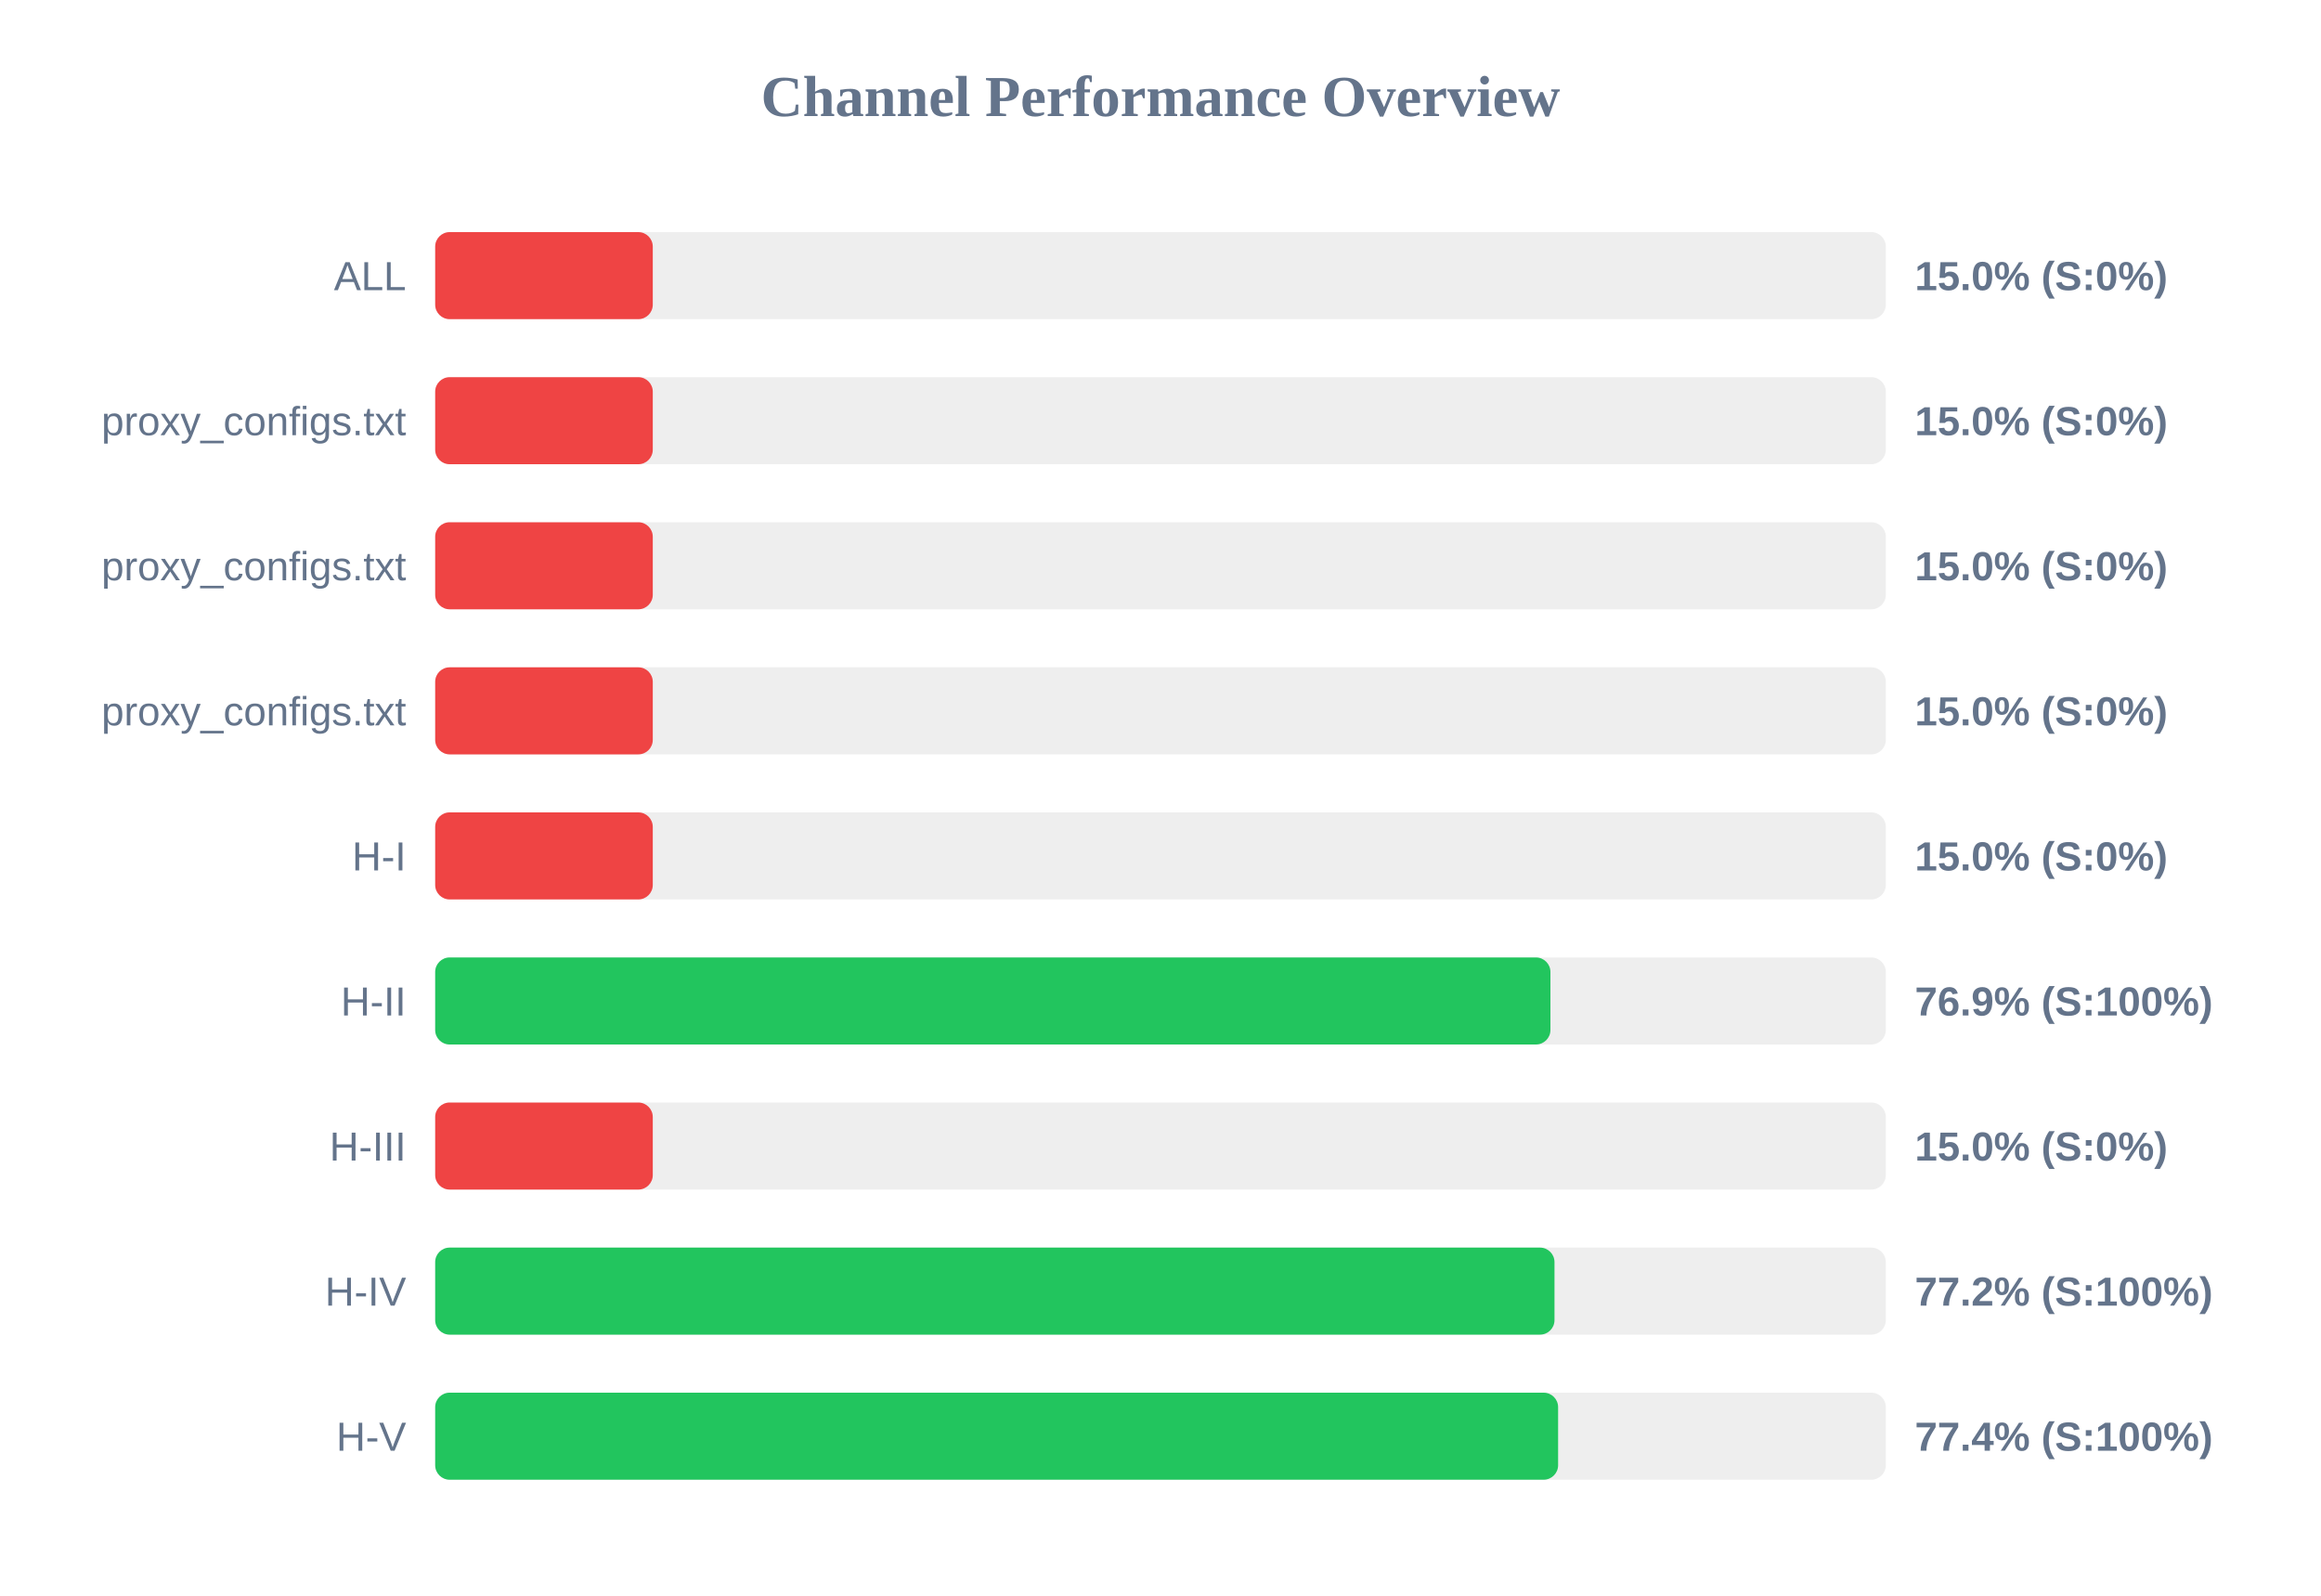
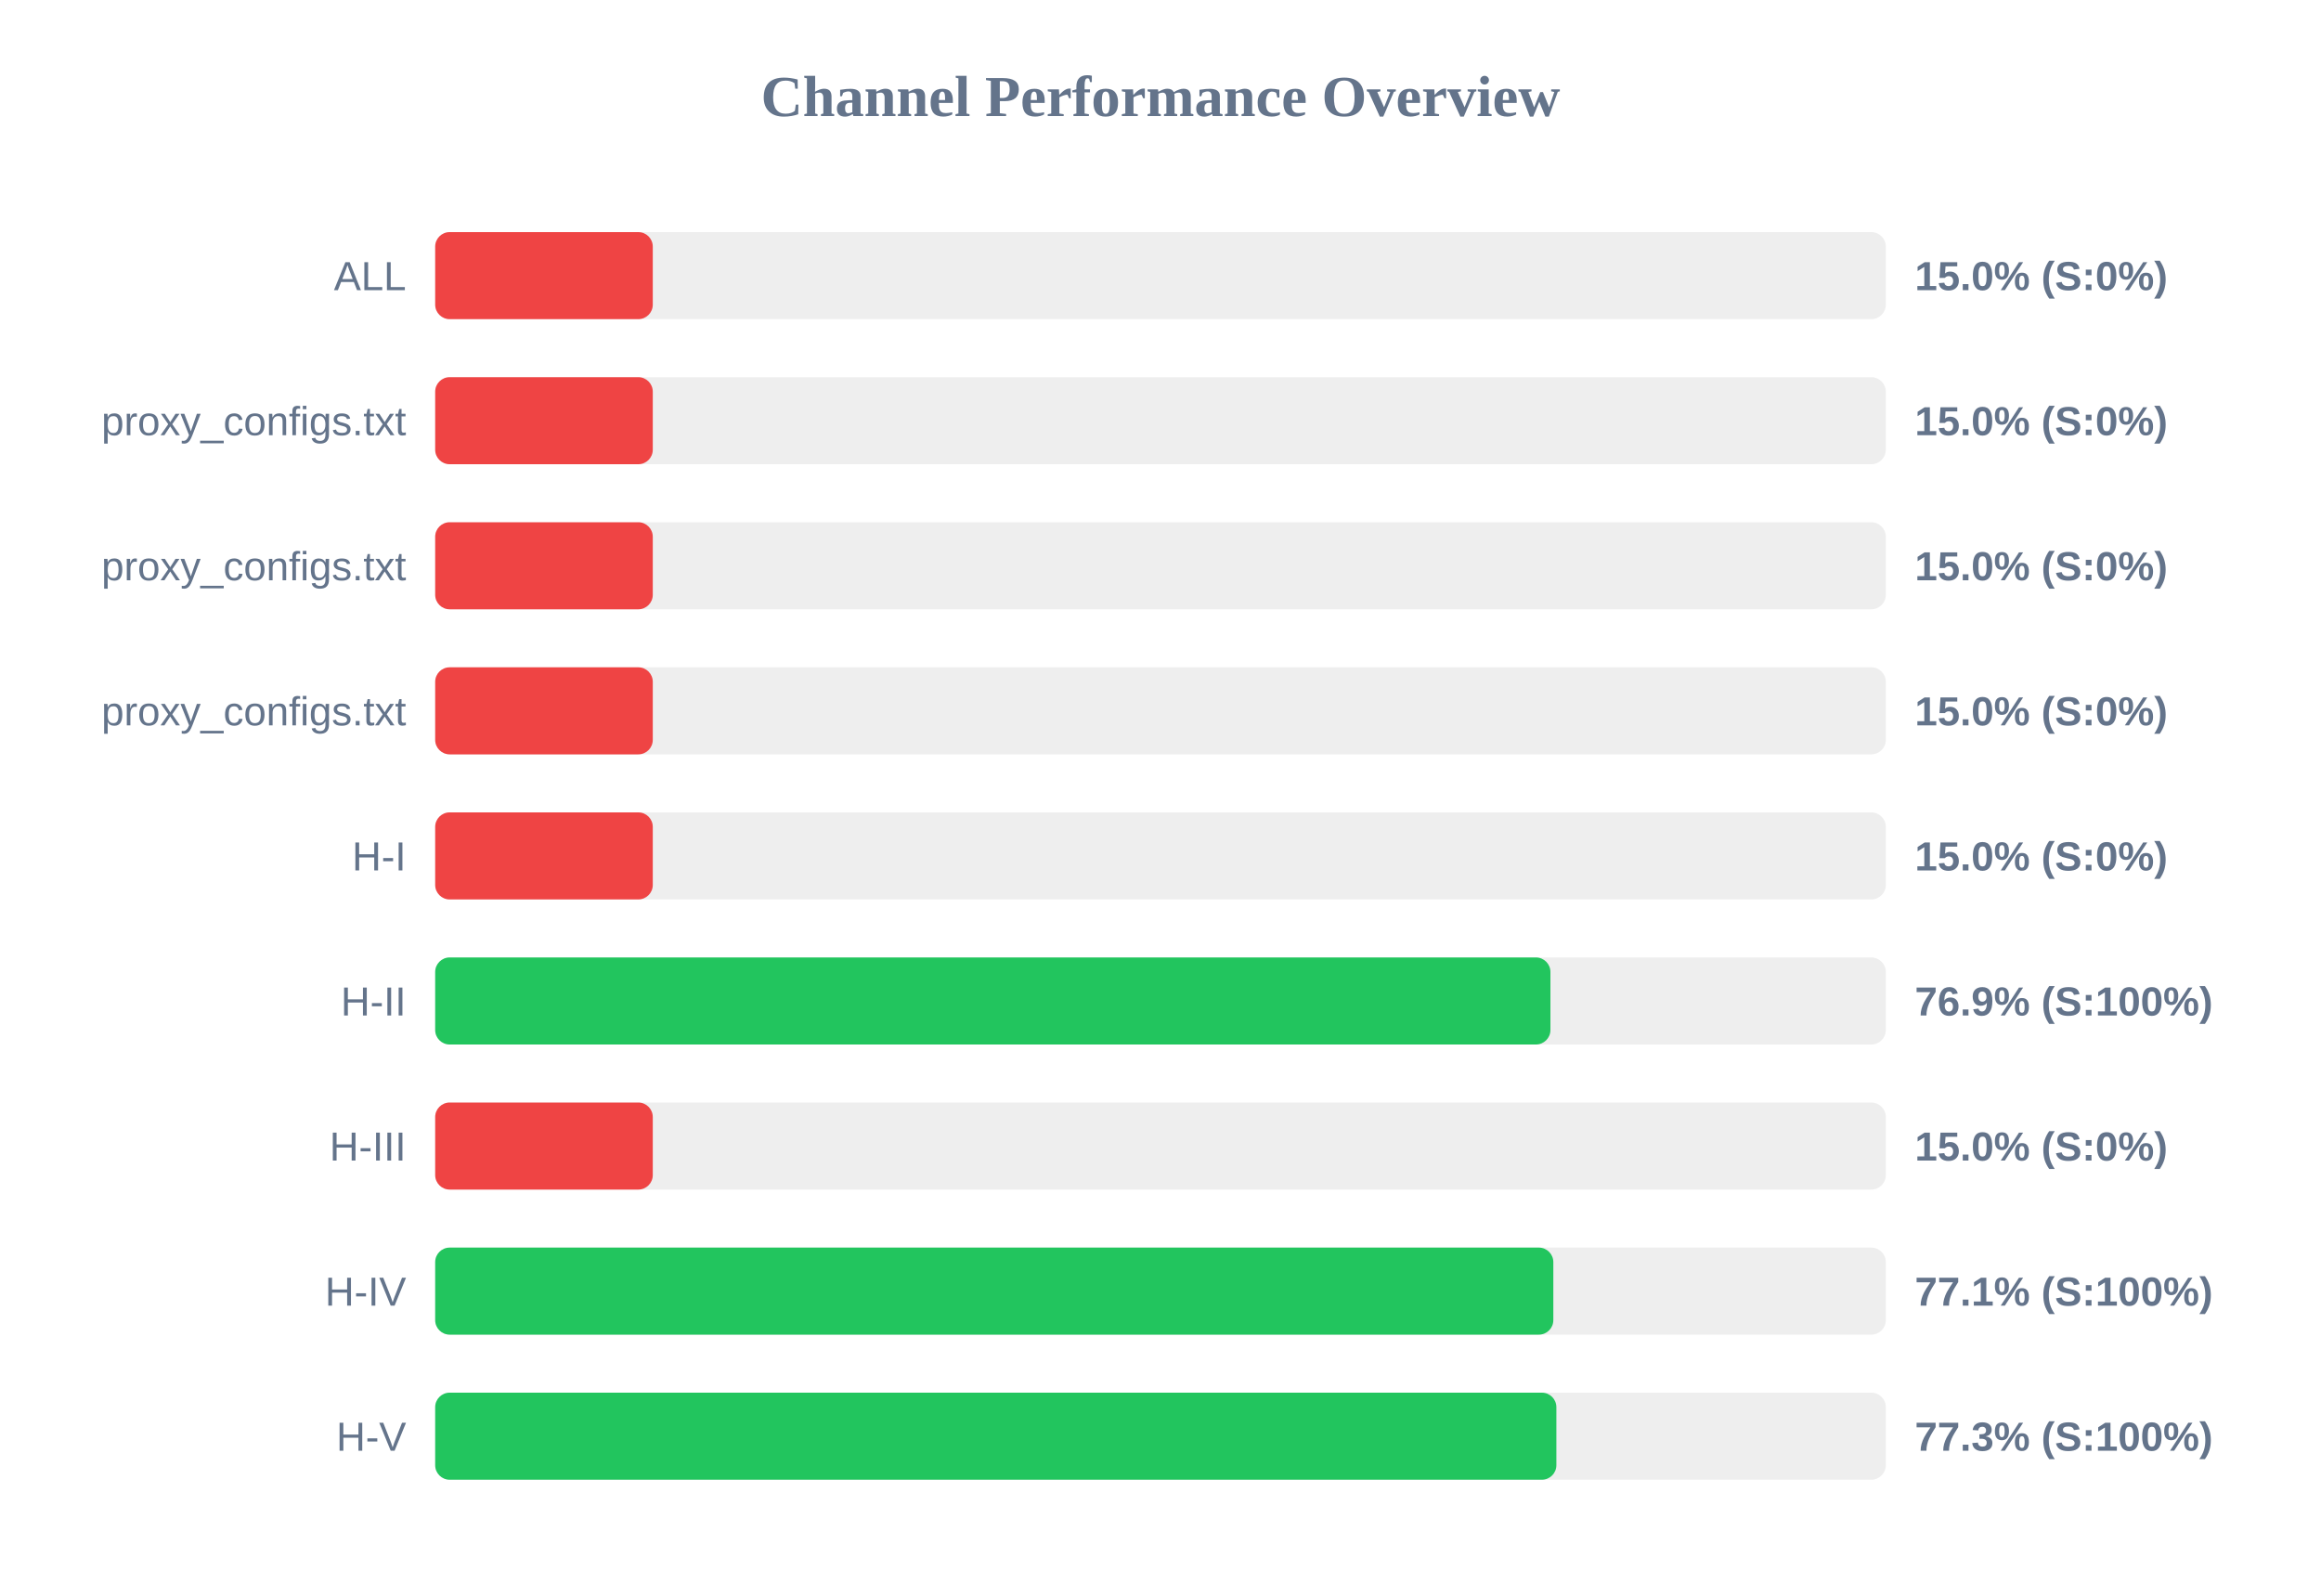
<svg xmlns="http://www.w3.org/2000/svg" width="800" height="550" version="1.1">
  <style>
        .row { font: 14px Arial; fill: #64748b; }
        .score { font: bold 14px Arial; fill: #64748b; }
    </style>
  <text x="400" y="40" text-anchor="middle" font-size="20px" font-weight="bold" fill="#64748b">Channel Performance Overview</text>
  <rect x="150" y="80" width="500" height="30" fill="#eee" rx="5" />
  <rect x="150" y="80" width="75.0" height="30" fill="#ef4444" rx="5" />
  <text x="140" y="100" text-anchor="end" class="row">ALL</text>
  <text x="660" y="100" text-anchor="start" class="score">15.0% (S:0%)</text>
  <rect x="150" y="130" width="500" height="30" fill="#eee" rx="5" />
  <rect x="150" y="130" width="75.0" height="30" fill="#ef4444" rx="5" />
  <text x="140" y="150" text-anchor="end" class="row">proxy_configs.txt</text>
  <text x="660" y="150" text-anchor="start" class="score">15.0% (S:0%)</text>
  <rect x="150" y="180" width="500" height="30" fill="#eee" rx="5" />
  <rect x="150" y="180" width="75.0" height="30" fill="#ef4444" rx="5" />
  <text x="140" y="200" text-anchor="end" class="row">proxy_configs.txt</text>
  <text x="660" y="200" text-anchor="start" class="score">15.0% (S:0%)</text>
  <rect x="150" y="230" width="500" height="30" fill="#eee" rx="5" />
  <rect x="150" y="230" width="75.0" height="30" fill="#ef4444" rx="5" />
  <text x="140" y="250" text-anchor="end" class="row">proxy_configs.txt</text>
  <text x="660" y="250" text-anchor="start" class="score">15.0% (S:0%)</text>
  <rect x="150" y="280" width="500" height="30" fill="#eee" rx="5" />
  <rect x="150" y="280" width="75.0" height="30" fill="#ef4444" rx="5" />
  <text x="140" y="300" text-anchor="end" class="row">H-I</text>
  <text x="660" y="300" text-anchor="start" class="score">15.0% (S:0%)</text>
  <rect x="150" y="330" width="500" height="30" fill="#eee" rx="5" />
  <rect x="150" y="330" width="384.4" height="30" fill="#22c55e" rx="5" />
  <text x="140" y="350" text-anchor="end" class="row">H-II</text>
  <text x="660" y="350" text-anchor="start" class="score">76.9% (S:100%)</text>
  <rect x="150" y="380" width="500" height="30" fill="#eee" rx="5" />
  <rect x="150" y="380" width="75.0" height="30" fill="#ef4444" rx="5" />
  <text x="140" y="400" text-anchor="end" class="row">H-III</text>
  <text x="660" y="400" text-anchor="start" class="score">15.0% (S:0%)</text>
  <rect x="150" y="430" width="500" height="30" fill="#eee" rx="5" />
-   <rect x="150" y="430" width="385.8" height="30" fill="#22c55e" rx="5" />
+   <rect x="150" y="430" width="385.4" height="30" fill="#22c55e" rx="5" />
  <text x="140" y="450" text-anchor="end" class="row">H-IV</text>
-   <text x="660" y="450" text-anchor="start" class="score">77.2% (S:100%)</text>
+   <text x="660" y="450" text-anchor="start" class="score">77.1% (S:100%)</text>
  <rect x="150" y="480" width="500" height="30" fill="#eee" rx="5" />
-   <rect x="150" y="480" width="387.05" height="30" fill="#22c55e" rx="5" />
+   <rect x="150" y="480" width="386.45" height="30" fill="#22c55e" rx="5" />
  <text x="140" y="500" text-anchor="end" class="row">H-V</text>
-   <text x="660" y="500" text-anchor="start" class="score">77.4% (S:100%)</text>
+   <text x="660" y="500" text-anchor="start" class="score">77.3% (S:100%)</text>
</svg>
